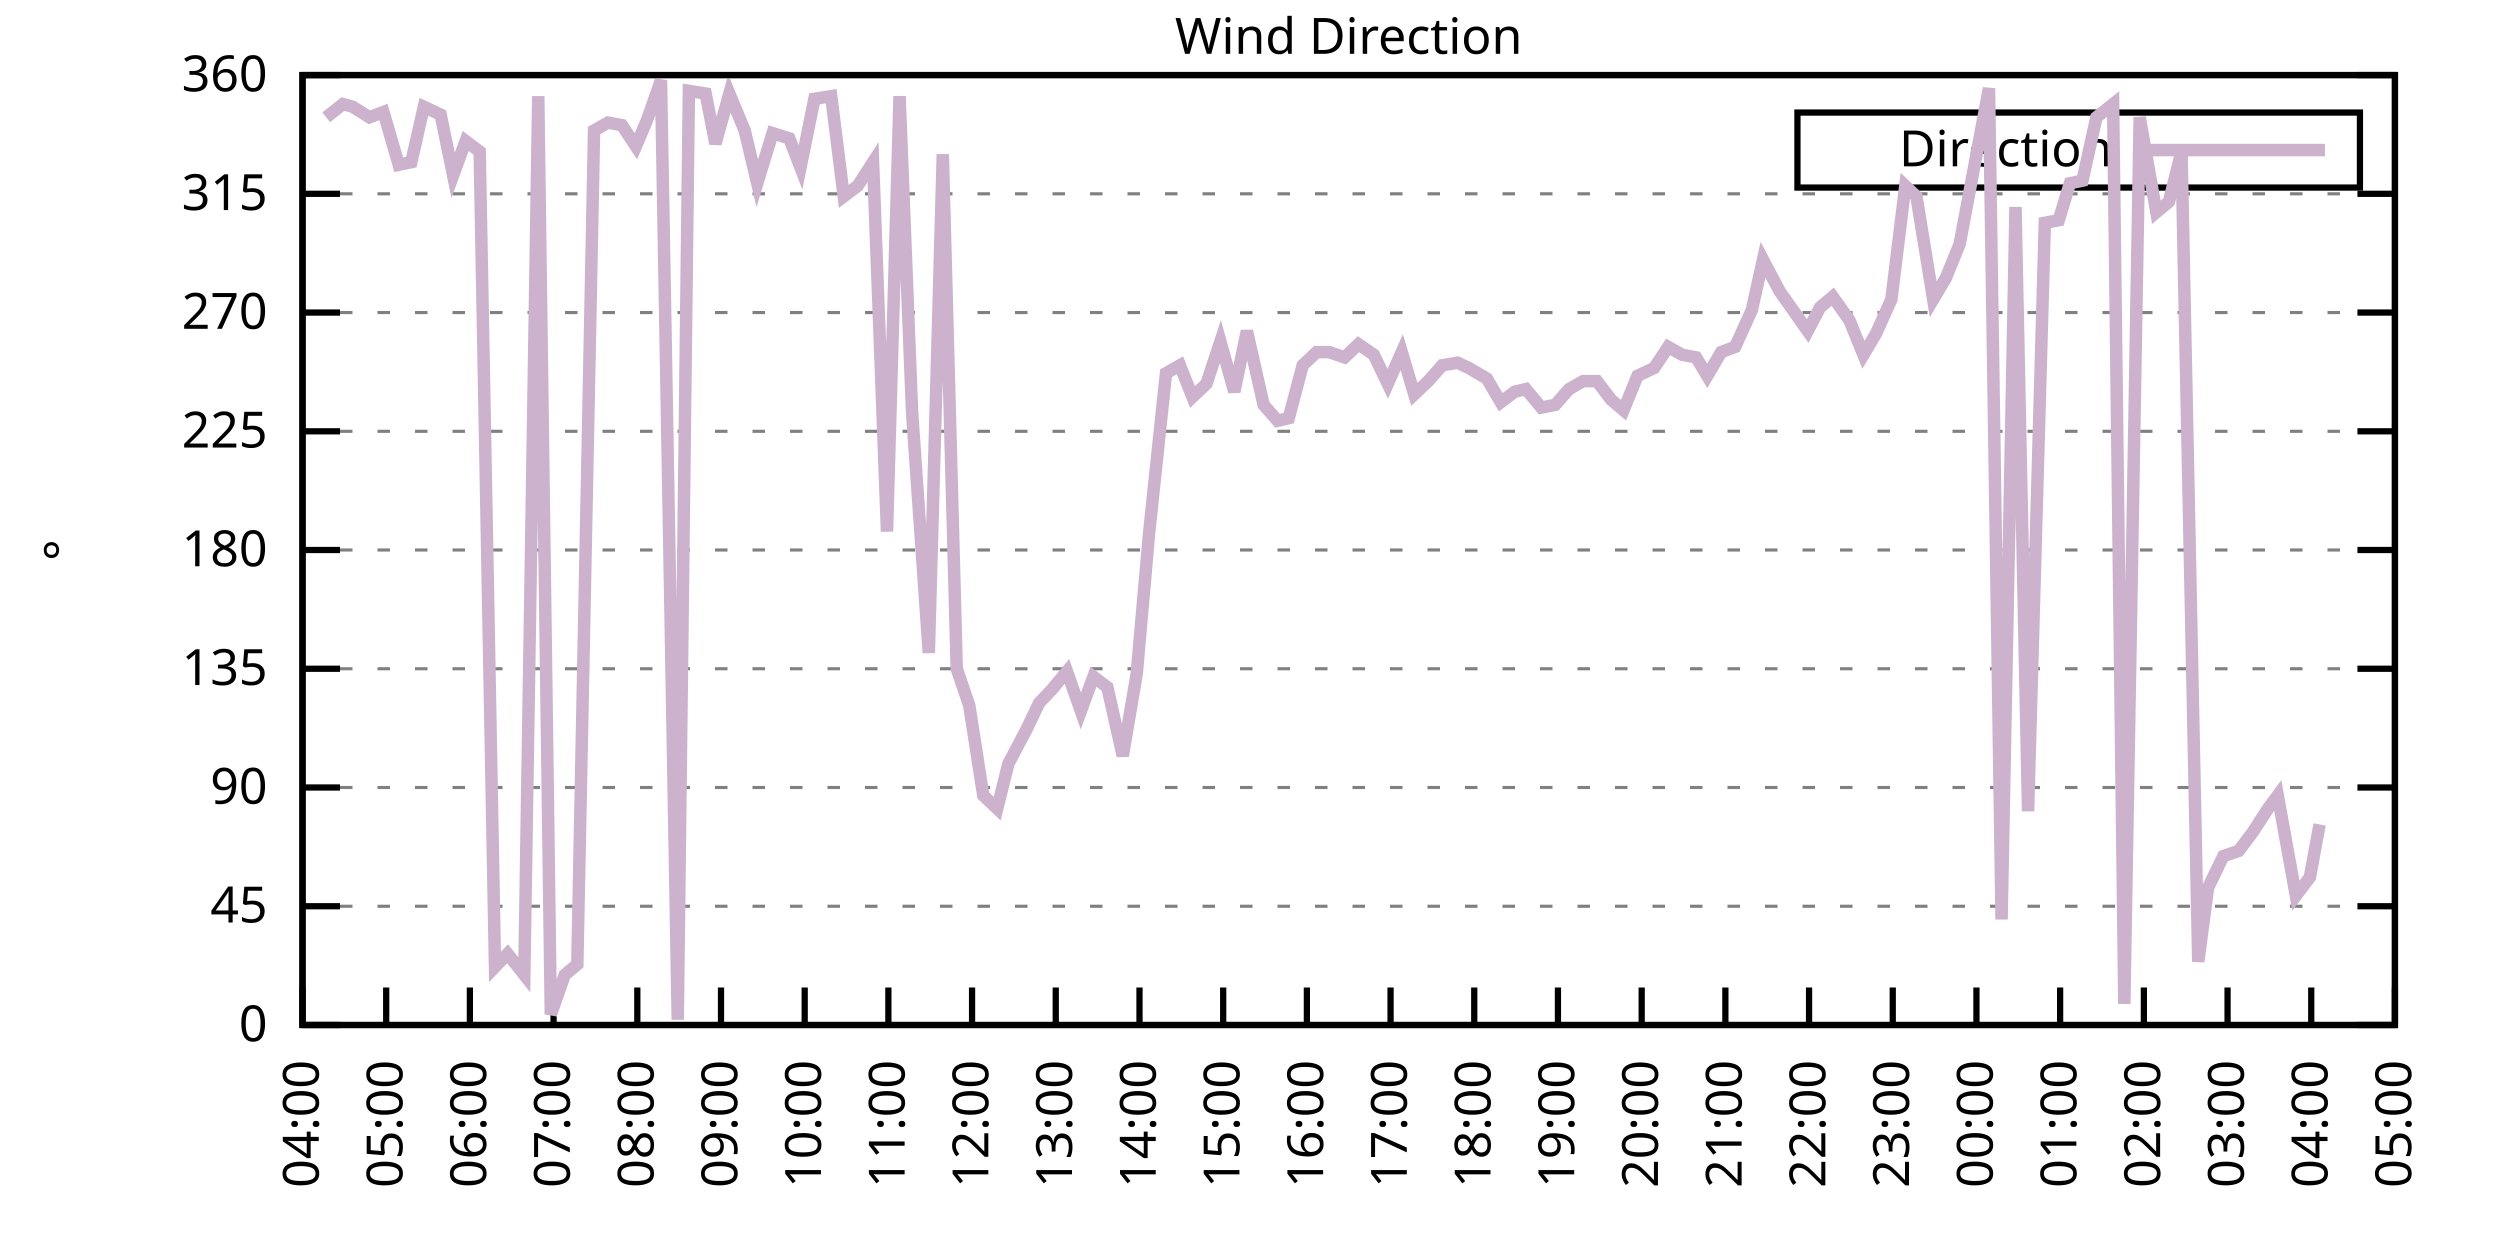
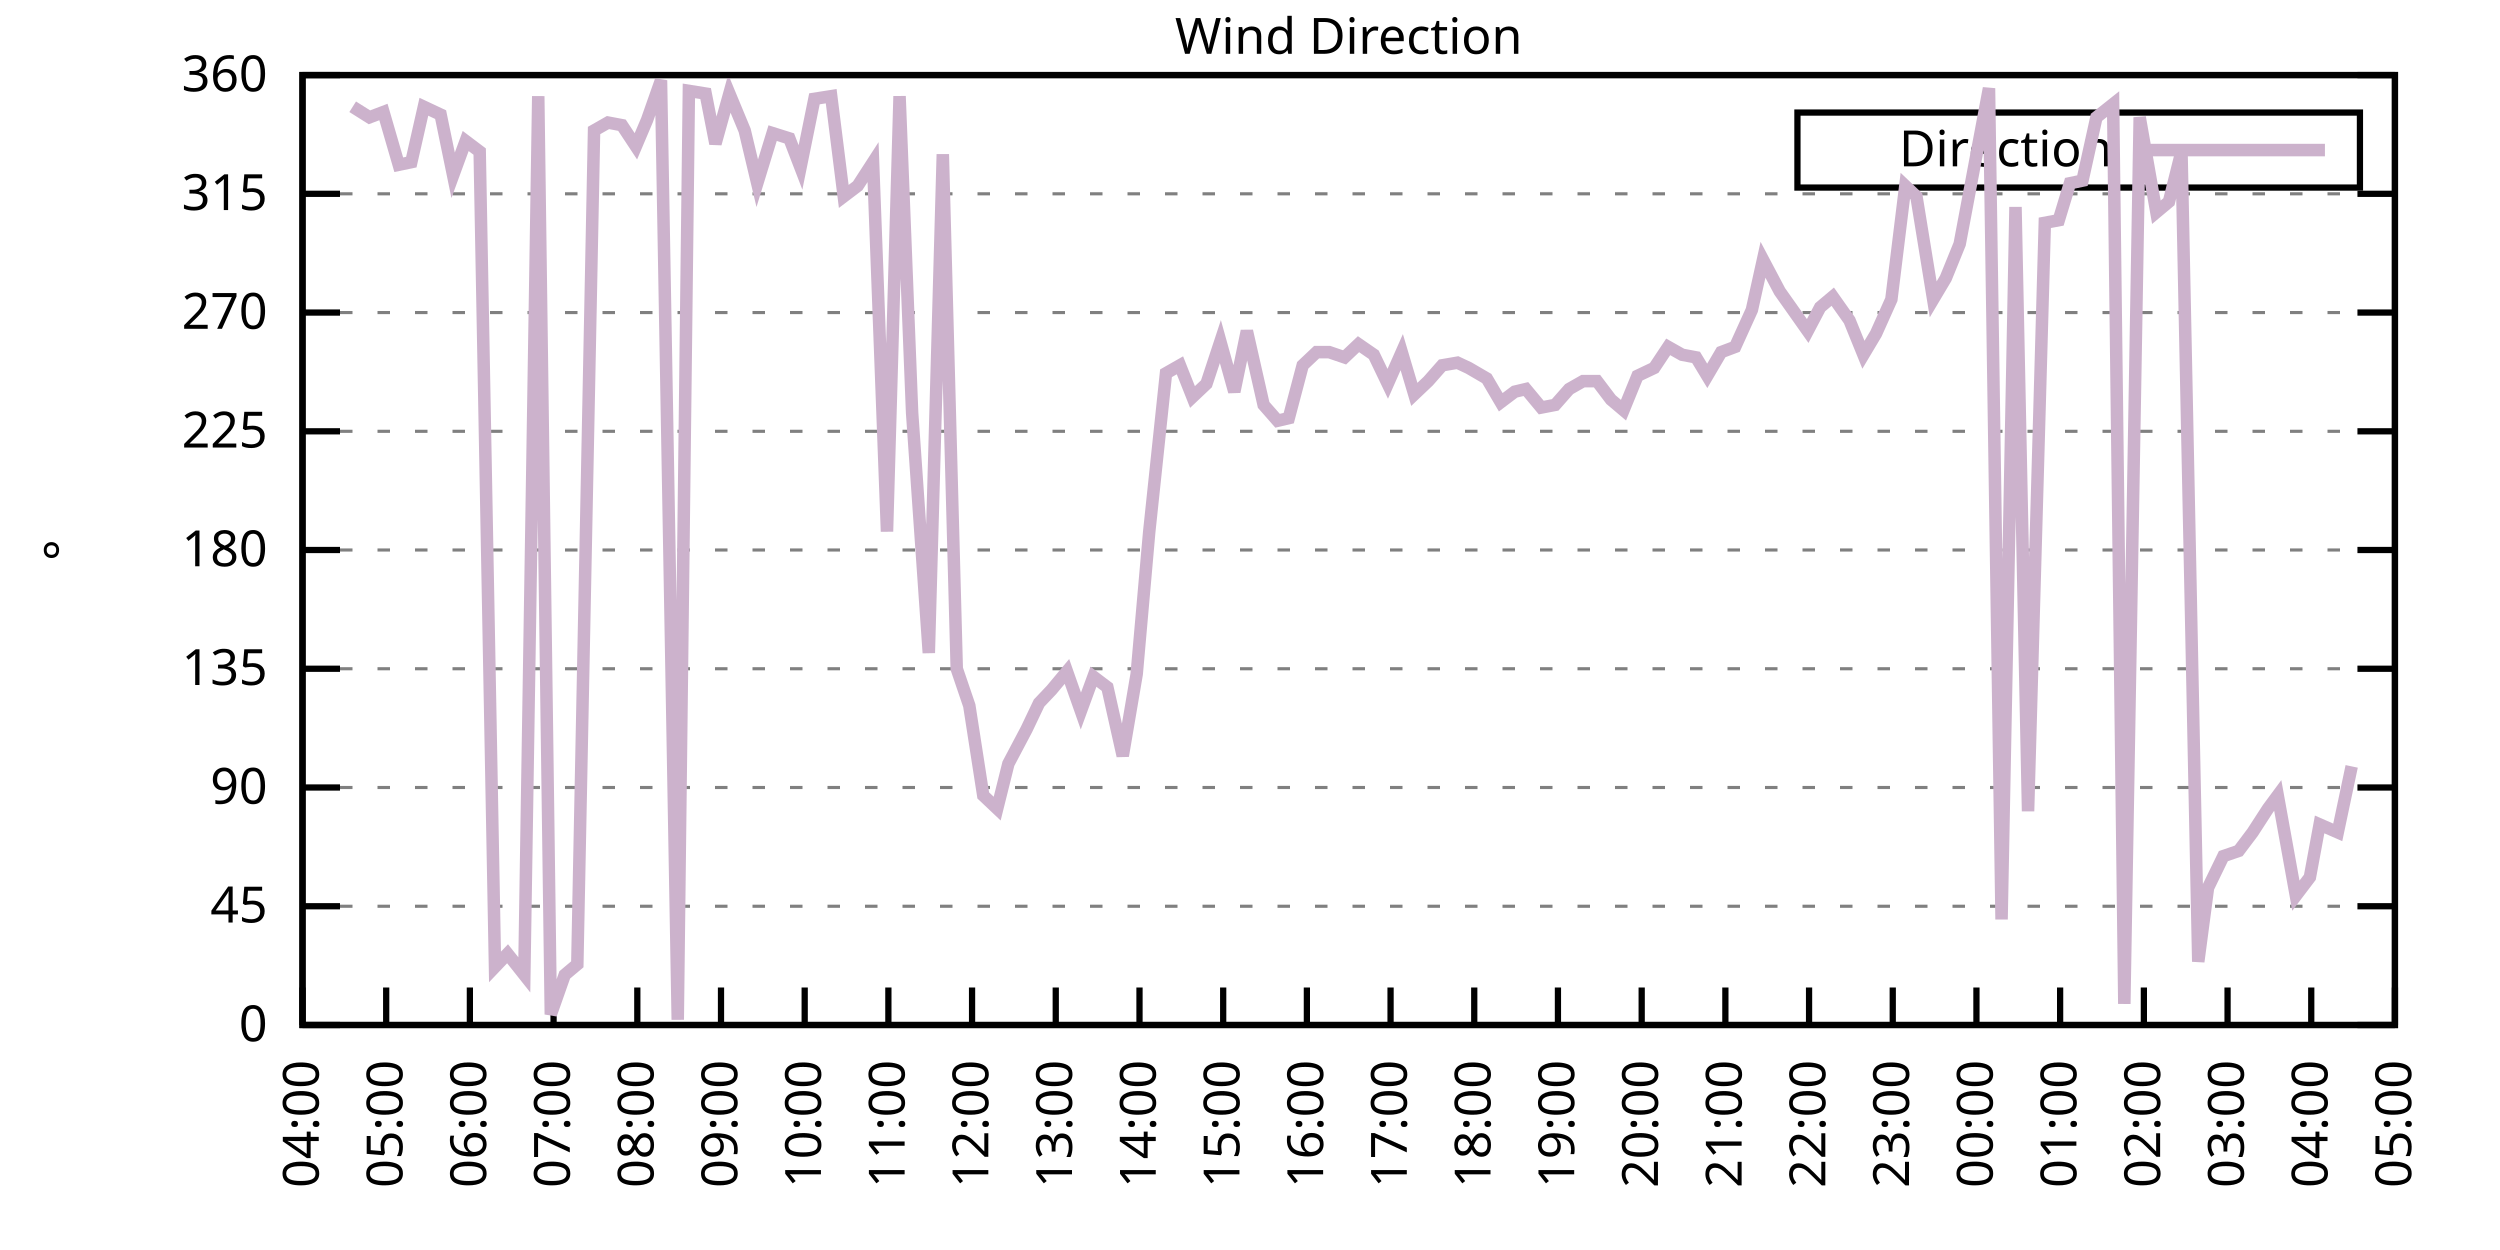
<svg xmlns="http://www.w3.org/2000/svg" xmlns:xlink="http://www.w3.org/1999/xlink" width="400" height="200" viewBox="0 0 400 200">
  <g id="gnuplot_canvas">
    <rect x="0" y="0" width="400" height="200" fill="none" />
    <defs>
      <circle id="gpDot" r="0.5" stroke-width="0.5" stroke="currentColor" />
      <path id="gpPt0" stroke-width="0.333" stroke="currentColor" d="M-1,0 h2 M0,-1 v2" />
      <path id="gpPt1" stroke-width="0.333" stroke="currentColor" d="M-1,-1 L1,1 M1,-1 L-1,1" />
      <path id="gpPt2" stroke-width="0.333" stroke="currentColor" d="M-1,0 L1,0 M0,-1 L0,1 M-1,-1 L1,1 M-1,1 L1,-1" />
      <rect id="gpPt3" stroke-width="0.333" stroke="currentColor" x="-1" y="-1" width="2" height="2" />
      <rect id="gpPt4" stroke-width="0.333" stroke="currentColor" fill="currentColor" x="-1" y="-1" width="2" height="2" />
      <circle id="gpPt5" stroke-width="0.333" stroke="currentColor" cx="0" cy="0" r="1" />
      <use xlink:href="#gpPt5" id="gpPt6" fill="currentColor" stroke="none" />
      <path id="gpPt7" stroke-width="0.333" stroke="currentColor" d="M0,-1.33 L-1.33,0.67 L1.33,0.67 z" />
      <use xlink:href="#gpPt7" id="gpPt8" fill="currentColor" stroke="none" />
      <use xlink:href="#gpPt7" id="gpPt9" stroke="currentColor" transform="rotate(180)" />
      <use xlink:href="#gpPt9" id="gpPt10" fill="currentColor" stroke="none" />
      <use xlink:href="#gpPt3" id="gpPt11" stroke="currentColor" transform="rotate(45)" />
      <use xlink:href="#gpPt11" id="gpPt12" fill="currentColor" stroke="none" />
      <path id="gpPt13" stroke-width="0.333" stroke="currentColor" d="M0,1.330 L1.265,0.411 L0.782,-1.067 L-0.782,-1.076 L-1.265,0.411 z" />
      <use xlink:href="#gpPt13" id="gpPt14" fill="currentColor" stroke="none" />
      <filter id="textbox" filterUnits="objectBoundingBox" x="0" y="0" height="1" width="1">
        <feFlood flood-color="white" flood-opacity="1" result="bgnd" />
        <feComposite in="SourceGraphic" in2="bgnd" operator="atop" />
      </filter>
      <filter id="greybox" filterUnits="objectBoundingBox" x="0" y="0" height="1" width="1">
        <feFlood flood-color="lightgrey" flood-opacity="1" result="grey" />
        <feComposite in="SourceGraphic" in2="grey" operator="atop" />
      </filter>
    </defs>
    <g fill="none" color="white" stroke="currentColor" stroke-width="1.00" stroke-linecap="butt" stroke-linejoin="miter">
</g>
    <g fill="none" color="black" stroke="currentColor" stroke-width="1.00" stroke-linecap="butt" stroke-linejoin="miter">
      <g stroke="none" shape-rendering="crispEdges">
        <polygon fill="rgb(255, 255, 255)" points="48.40,164.00 383.18,164.00 383.18,12.02 48.40,12.02 " />
      </g>
    </g>
    <g fill="none" color="black" stroke="currentColor" stroke-width="1.00" stroke-linecap="butt" stroke-linejoin="miter">
</g>
    <g fill="none" color="black" stroke="black" stroke-width="0.50" stroke-linecap="butt" stroke-linejoin="miter">
</g>
    <g fill="none" color="gray" stroke="currentColor" stroke-width="0.50" stroke-linecap="butt" stroke-linejoin="miter">
      <path stroke="gray" stroke-dasharray="2,4" class="gridline" d="M48.40,164.00 L383.19,164.00  " />
    </g>
    <g fill="none" color="gray" stroke="gray" stroke-width="1.00" stroke-linecap="butt" stroke-linejoin="miter">
</g>
    <g fill="none" color="black" stroke="currentColor" stroke-width="1.00" stroke-linecap="butt" stroke-linejoin="miter">
      <path stroke="black" d="M48.40,164.00 L54.40,164.00 M383.19,164.00 L377.19,164.00  " />
      <g transform="translate(42.80,166.60)" stroke="none" fill="black" font-family="Sans" font-size="8.00" text-anchor="end">
        <text>
          <tspan font-family="Sans"> 0</tspan>
        </text>
      </g>
    </g>
    <g fill="none" color="black" stroke="currentColor" stroke-width="1.00" stroke-linecap="butt" stroke-linejoin="miter">
</g>
    <g fill="none" color="black" stroke="black" stroke-width="0.50" stroke-linecap="butt" stroke-linejoin="miter">
</g>
    <g fill="none" color="gray" stroke="currentColor" stroke-width="0.50" stroke-linecap="butt" stroke-linejoin="miter">
      <path stroke="gray" stroke-dasharray="2,4" class="gridline" d="M48.40,145.00 L383.19,145.00  " />
    </g>
    <g fill="none" color="gray" stroke="gray" stroke-width="1.00" stroke-linecap="butt" stroke-linejoin="miter">
</g>
    <g fill="none" color="black" stroke="currentColor" stroke-width="1.00" stroke-linecap="butt" stroke-linejoin="miter">
      <path stroke="black" d="M48.40,145.00 L54.40,145.00 M383.19,145.00 L377.19,145.00  " />
      <g transform="translate(42.80,147.60)" stroke="none" fill="black" font-family="Sans" font-size="8.00" text-anchor="end">
        <text>
          <tspan font-family="Sans"> 45</tspan>
        </text>
      </g>
    </g>
    <g fill="none" color="black" stroke="currentColor" stroke-width="1.00" stroke-linecap="butt" stroke-linejoin="miter">
</g>
    <g fill="none" color="black" stroke="black" stroke-width="0.50" stroke-linecap="butt" stroke-linejoin="miter">
</g>
    <g fill="none" color="gray" stroke="currentColor" stroke-width="0.50" stroke-linecap="butt" stroke-linejoin="miter">
      <path stroke="gray" stroke-dasharray="2,4" class="gridline" d="M48.40,126.00 L383.19,126.00  " />
    </g>
    <g fill="none" color="gray" stroke="gray" stroke-width="1.00" stroke-linecap="butt" stroke-linejoin="miter">
</g>
    <g fill="none" color="black" stroke="currentColor" stroke-width="1.00" stroke-linecap="butt" stroke-linejoin="miter">
      <path stroke="black" d="M48.40,126.00 L54.40,126.00 M383.19,126.00 L377.19,126.00  " />
      <g transform="translate(42.80,128.60)" stroke="none" fill="black" font-family="Sans" font-size="8.00" text-anchor="end">
        <text>
          <tspan font-family="Sans"> 90</tspan>
        </text>
      </g>
    </g>
    <g fill="none" color="black" stroke="currentColor" stroke-width="1.00" stroke-linecap="butt" stroke-linejoin="miter">
</g>
    <g fill="none" color="black" stroke="black" stroke-width="0.50" stroke-linecap="butt" stroke-linejoin="miter">
</g>
    <g fill="none" color="gray" stroke="currentColor" stroke-width="0.50" stroke-linecap="butt" stroke-linejoin="miter">
      <path stroke="gray" stroke-dasharray="2,4" class="gridline" d="M48.40,107.00 L383.19,107.00  " />
    </g>
    <g fill="none" color="gray" stroke="gray" stroke-width="1.00" stroke-linecap="butt" stroke-linejoin="miter">
</g>
    <g fill="none" color="black" stroke="currentColor" stroke-width="1.00" stroke-linecap="butt" stroke-linejoin="miter">
      <path stroke="black" d="M48.40,107.00 L54.40,107.00 M383.19,107.00 L377.19,107.00  " />
      <g transform="translate(42.80,109.60)" stroke="none" fill="black" font-family="Sans" font-size="8.00" text-anchor="end">
        <text>
          <tspan font-family="Sans"> 135</tspan>
        </text>
      </g>
    </g>
    <g fill="none" color="black" stroke="currentColor" stroke-width="1.00" stroke-linecap="butt" stroke-linejoin="miter">
</g>
    <g fill="none" color="black" stroke="black" stroke-width="0.50" stroke-linecap="butt" stroke-linejoin="miter">
</g>
    <g fill="none" color="gray" stroke="currentColor" stroke-width="0.50" stroke-linecap="butt" stroke-linejoin="miter">
      <path stroke="gray" stroke-dasharray="2,4" class="gridline" d="M48.40,88.00 L383.19,88.00  " />
    </g>
    <g fill="none" color="gray" stroke="gray" stroke-width="1.00" stroke-linecap="butt" stroke-linejoin="miter">
</g>
    <g fill="none" color="black" stroke="currentColor" stroke-width="1.00" stroke-linecap="butt" stroke-linejoin="miter">
      <path stroke="black" d="M48.40,88.00 L54.40,88.00 M383.19,88.00 L377.19,88.00  " />
      <g transform="translate(42.80,90.60)" stroke="none" fill="black" font-family="Sans" font-size="8.00" text-anchor="end">
        <text>
          <tspan font-family="Sans"> 180</tspan>
        </text>
      </g>
    </g>
    <g fill="none" color="black" stroke="currentColor" stroke-width="1.00" stroke-linecap="butt" stroke-linejoin="miter">
</g>
    <g fill="none" color="black" stroke="black" stroke-width="0.50" stroke-linecap="butt" stroke-linejoin="miter">
</g>
    <g fill="none" color="gray" stroke="currentColor" stroke-width="0.50" stroke-linecap="butt" stroke-linejoin="miter">
      <path stroke="gray" stroke-dasharray="2,4" class="gridline" d="M48.40,69.01 L383.19,69.01  " />
    </g>
    <g fill="none" color="gray" stroke="gray" stroke-width="1.00" stroke-linecap="butt" stroke-linejoin="miter">
</g>
    <g fill="none" color="black" stroke="currentColor" stroke-width="1.00" stroke-linecap="butt" stroke-linejoin="miter">
      <path stroke="black" d="M48.40,69.01 L54.40,69.01 M383.19,69.01 L377.19,69.01  " />
      <g transform="translate(42.80,71.61)" stroke="none" fill="black" font-family="Sans" font-size="8.00" text-anchor="end">
        <text>
          <tspan font-family="Sans"> 225</tspan>
        </text>
      </g>
    </g>
    <g fill="none" color="black" stroke="currentColor" stroke-width="1.00" stroke-linecap="butt" stroke-linejoin="miter">
</g>
    <g fill="none" color="black" stroke="black" stroke-width="0.50" stroke-linecap="butt" stroke-linejoin="miter">
</g>
    <g fill="none" color="gray" stroke="currentColor" stroke-width="0.50" stroke-linecap="butt" stroke-linejoin="miter">
      <path stroke="gray" stroke-dasharray="2,4" class="gridline" d="M48.40,50.01 L383.19,50.01  " />
    </g>
    <g fill="none" color="gray" stroke="gray" stroke-width="1.00" stroke-linecap="butt" stroke-linejoin="miter">
</g>
    <g fill="none" color="black" stroke="currentColor" stroke-width="1.00" stroke-linecap="butt" stroke-linejoin="miter">
      <path stroke="black" d="M48.40,50.01 L54.40,50.01 M383.19,50.01 L377.19,50.01  " />
      <g transform="translate(42.80,52.61)" stroke="none" fill="black" font-family="Sans" font-size="8.00" text-anchor="end">
        <text>
          <tspan font-family="Sans"> 270</tspan>
        </text>
      </g>
    </g>
    <g fill="none" color="black" stroke="currentColor" stroke-width="1.00" stroke-linecap="butt" stroke-linejoin="miter">
</g>
    <g fill="none" color="black" stroke="black" stroke-width="0.50" stroke-linecap="butt" stroke-linejoin="miter">
</g>
    <g fill="none" color="gray" stroke="currentColor" stroke-width="0.50" stroke-linecap="butt" stroke-linejoin="miter">
      <path stroke="gray" stroke-dasharray="2,4" class="gridline" d="M48.40,31.01 L383.19,31.01  " />
    </g>
    <g fill="none" color="gray" stroke="gray" stroke-width="1.00" stroke-linecap="butt" stroke-linejoin="miter">
</g>
    <g fill="none" color="black" stroke="currentColor" stroke-width="1.00" stroke-linecap="butt" stroke-linejoin="miter">
      <path stroke="black" d="M48.40,31.01 L54.40,31.01 M383.19,31.01 L377.19,31.01  " />
      <g transform="translate(42.80,33.61)" stroke="none" fill="black" font-family="Sans" font-size="8.00" text-anchor="end">
        <text>
          <tspan font-family="Sans"> 315</tspan>
        </text>
      </g>
    </g>
    <g fill="none" color="black" stroke="currentColor" stroke-width="1.00" stroke-linecap="butt" stroke-linejoin="miter">
</g>
    <g fill="none" color="black" stroke="black" stroke-width="0.50" stroke-linecap="butt" stroke-linejoin="miter">
</g>
    <g fill="none" color="gray" stroke="currentColor" stroke-width="0.50" stroke-linecap="butt" stroke-linejoin="miter">
      <path stroke="gray" stroke-dasharray="2,4" class="gridline" d="M48.40,12.01 L383.19,12.01  " />
    </g>
    <g fill="none" color="gray" stroke="gray" stroke-width="1.00" stroke-linecap="butt" stroke-linejoin="miter">
</g>
    <g fill="none" color="black" stroke="currentColor" stroke-width="1.00" stroke-linecap="butt" stroke-linejoin="miter">
      <path stroke="black" d="M48.40,12.01 L54.40,12.01 M383.19,12.01 L377.19,12.01  " />
      <g transform="translate(42.80,14.61)" stroke="none" fill="black" font-family="Sans" font-size="8.00" text-anchor="end">
        <text>
          <tspan font-family="Sans"> 360</tspan>
        </text>
      </g>
    </g>
    <g fill="none" color="black" stroke="currentColor" stroke-width="1.00" stroke-linecap="butt" stroke-linejoin="miter">
      <path stroke="black" d="M48.40,164.00 L48.40,158.00  " />
      <g transform="translate(51.00,169.60) rotate(270.00)" stroke="none" fill="black" font-family="Sans" font-size="8.00" text-anchor="end">
        <text>
          <tspan font-family="Sans">04:00</tspan>
        </text>
      </g>
    </g>
    <g fill="none" color="black" stroke="currentColor" stroke-width="1.00" stroke-linecap="butt" stroke-linejoin="miter">
      <path stroke="black" d="M61.79,164.00 L61.79,158.00  " />
      <g transform="translate(64.39,169.60) rotate(270.00)" stroke="none" fill="black" font-family="Sans" font-size="8.00" text-anchor="end">
        <text>
          <tspan font-family="Sans">05:00</tspan>
        </text>
      </g>
    </g>
    <g fill="none" color="black" stroke="currentColor" stroke-width="1.00" stroke-linecap="butt" stroke-linejoin="miter">
      <path stroke="black" d="M75.18,164.00 L75.18,158.00  " />
      <g transform="translate(77.78,169.60) rotate(270.00)" stroke="none" fill="black" font-family="Sans" font-size="8.00" text-anchor="end">
        <text>
          <tspan font-family="Sans">06:00</tspan>
        </text>
      </g>
    </g>
    <g fill="none" color="black" stroke="currentColor" stroke-width="1.00" stroke-linecap="butt" stroke-linejoin="miter">
      <path stroke="black" d="M88.57,164.00 L88.57,158.00  " />
      <g transform="translate(91.17,169.60) rotate(270.00)" stroke="none" fill="black" font-family="Sans" font-size="8.00" text-anchor="end">
        <text>
          <tspan font-family="Sans">07:00</tspan>
        </text>
      </g>
    </g>
    <g fill="none" color="black" stroke="currentColor" stroke-width="1.00" stroke-linecap="butt" stroke-linejoin="miter">
      <path stroke="black" d="M101.97,164.00 L101.97,158.00  " />
      <g transform="translate(104.57,169.60) rotate(270.00)" stroke="none" fill="black" font-family="Sans" font-size="8.00" text-anchor="end">
        <text>
          <tspan font-family="Sans">08:00</tspan>
        </text>
      </g>
    </g>
    <g fill="none" color="black" stroke="currentColor" stroke-width="1.00" stroke-linecap="butt" stroke-linejoin="miter">
      <path stroke="black" d="M115.36,164.00 L115.36,158.00  " />
      <g transform="translate(117.96,169.60) rotate(270.00)" stroke="none" fill="black" font-family="Sans" font-size="8.00" text-anchor="end">
        <text>
          <tspan font-family="Sans">09:00</tspan>
        </text>
      </g>
    </g>
    <g fill="none" color="black" stroke="currentColor" stroke-width="1.00" stroke-linecap="butt" stroke-linejoin="miter">
      <path stroke="black" d="M128.75,164.00 L128.75,158.00  " />
      <g transform="translate(131.35,169.60) rotate(270.00)" stroke="none" fill="black" font-family="Sans" font-size="8.00" text-anchor="end">
        <text>
          <tspan font-family="Sans">10:00</tspan>
        </text>
      </g>
    </g>
    <g fill="none" color="black" stroke="currentColor" stroke-width="1.00" stroke-linecap="butt" stroke-linejoin="miter">
      <path stroke="black" d="M142.14,164.00 L142.14,158.00  " />
      <g transform="translate(144.74,169.60) rotate(270.00)" stroke="none" fill="black" font-family="Sans" font-size="8.00" text-anchor="end">
        <text>
          <tspan font-family="Sans">11:00</tspan>
        </text>
      </g>
    </g>
    <g fill="none" color="black" stroke="currentColor" stroke-width="1.00" stroke-linecap="butt" stroke-linejoin="miter">
      <path stroke="black" d="M155.53,164.00 L155.53,158.00  " />
      <g transform="translate(158.13,169.60) rotate(270.00)" stroke="none" fill="black" font-family="Sans" font-size="8.00" text-anchor="end">
        <text>
          <tspan font-family="Sans">12:00</tspan>
        </text>
      </g>
    </g>
    <g fill="none" color="black" stroke="currentColor" stroke-width="1.00" stroke-linecap="butt" stroke-linejoin="miter">
      <path stroke="black" d="M168.92,164.00 L168.92,158.00  " />
      <g transform="translate(171.52,169.60) rotate(270.00)" stroke="none" fill="black" font-family="Sans" font-size="8.00" text-anchor="end">
        <text>
          <tspan font-family="Sans">13:00</tspan>
        </text>
      </g>
    </g>
    <g fill="none" color="black" stroke="currentColor" stroke-width="1.00" stroke-linecap="butt" stroke-linejoin="miter">
      <path stroke="black" d="M182.32,164.00 L182.32,158.00  " />
      <g transform="translate(184.92,169.60) rotate(270.00)" stroke="none" fill="black" font-family="Sans" font-size="8.00" text-anchor="end">
        <text>
          <tspan font-family="Sans">14:00</tspan>
        </text>
      </g>
    </g>
    <g fill="none" color="black" stroke="currentColor" stroke-width="1.00" stroke-linecap="butt" stroke-linejoin="miter">
      <path stroke="black" d="M195.71,164.00 L195.71,158.00  " />
      <g transform="translate(198.31,169.60) rotate(270.00)" stroke="none" fill="black" font-family="Sans" font-size="8.00" text-anchor="end">
        <text>
          <tspan font-family="Sans">15:00</tspan>
        </text>
      </g>
    </g>
    <g fill="none" color="black" stroke="currentColor" stroke-width="1.00" stroke-linecap="butt" stroke-linejoin="miter">
      <path stroke="black" d="M209.10,164.00 L209.10,158.00  " />
      <g transform="translate(211.70,169.60) rotate(270.00)" stroke="none" fill="black" font-family="Sans" font-size="8.00" text-anchor="end">
        <text>
          <tspan font-family="Sans">16:00</tspan>
        </text>
      </g>
    </g>
    <g fill="none" color="black" stroke="currentColor" stroke-width="1.00" stroke-linecap="butt" stroke-linejoin="miter">
      <path stroke="black" d="M222.49,164.00 L222.49,158.00  " />
      <g transform="translate(225.09,169.60) rotate(270.00)" stroke="none" fill="black" font-family="Sans" font-size="8.00" text-anchor="end">
        <text>
          <tspan font-family="Sans">17:00</tspan>
        </text>
      </g>
    </g>
    <g fill="none" color="black" stroke="currentColor" stroke-width="1.00" stroke-linecap="butt" stroke-linejoin="miter">
      <path stroke="black" d="M235.88,164.00 L235.88,158.00  " />
      <g transform="translate(238.48,169.60) rotate(270.00)" stroke="none" fill="black" font-family="Sans" font-size="8.00" text-anchor="end">
        <text>
          <tspan font-family="Sans">18:00</tspan>
        </text>
      </g>
    </g>
    <g fill="none" color="black" stroke="currentColor" stroke-width="1.00" stroke-linecap="butt" stroke-linejoin="miter">
      <path stroke="black" d="M249.27,164.00 L249.27,158.00  " />
      <g transform="translate(251.87,169.60) rotate(270.00)" stroke="none" fill="black" font-family="Sans" font-size="8.00" text-anchor="end">
        <text>
          <tspan font-family="Sans">19:00</tspan>
        </text>
      </g>
    </g>
    <g fill="none" color="black" stroke="currentColor" stroke-width="1.00" stroke-linecap="butt" stroke-linejoin="miter">
      <path stroke="black" d="M262.67,164.00 L262.67,158.00  " />
      <g transform="translate(265.27,169.60) rotate(270.00)" stroke="none" fill="black" font-family="Sans" font-size="8.00" text-anchor="end">
        <text>
          <tspan font-family="Sans">20:00</tspan>
        </text>
      </g>
    </g>
    <g fill="none" color="black" stroke="currentColor" stroke-width="1.00" stroke-linecap="butt" stroke-linejoin="miter">
      <path stroke="black" d="M276.06,164.00 L276.06,158.00  " />
      <g transform="translate(278.66,169.60) rotate(270.00)" stroke="none" fill="black" font-family="Sans" font-size="8.00" text-anchor="end">
        <text>
          <tspan font-family="Sans">21:00</tspan>
        </text>
      </g>
    </g>
    <g fill="none" color="black" stroke="currentColor" stroke-width="1.00" stroke-linecap="butt" stroke-linejoin="miter">
      <path stroke="black" d="M289.45,164.00 L289.45,158.00  " />
      <g transform="translate(292.05,169.60) rotate(270.00)" stroke="none" fill="black" font-family="Sans" font-size="8.00" text-anchor="end">
        <text>
          <tspan font-family="Sans">22:00</tspan>
        </text>
      </g>
    </g>
    <g fill="none" color="black" stroke="currentColor" stroke-width="1.00" stroke-linecap="butt" stroke-linejoin="miter">
      <path stroke="black" d="M302.84,164.00 L302.84,158.00  " />
      <g transform="translate(305.44,169.60) rotate(270.00)" stroke="none" fill="black" font-family="Sans" font-size="8.00" text-anchor="end">
        <text>
          <tspan font-family="Sans">23:00</tspan>
        </text>
      </g>
    </g>
    <g fill="none" color="black" stroke="currentColor" stroke-width="1.00" stroke-linecap="butt" stroke-linejoin="miter">
      <path stroke="black" d="M316.23,164.00 L316.23,158.00  " />
      <g transform="translate(318.83,169.60) rotate(270.00)" stroke="none" fill="black" font-family="Sans" font-size="8.00" text-anchor="end">
        <text>
          <tspan font-family="Sans">00:00</tspan>
        </text>
      </g>
    </g>
    <g fill="none" color="black" stroke="currentColor" stroke-width="1.00" stroke-linecap="butt" stroke-linejoin="miter">
      <path stroke="black" d="M329.62,164.00 L329.62,158.00  " />
      <g transform="translate(332.22,169.60) rotate(270.00)" stroke="none" fill="black" font-family="Sans" font-size="8.00" text-anchor="end">
        <text>
          <tspan font-family="Sans">01:00</tspan>
        </text>
      </g>
    </g>
    <g fill="none" color="black" stroke="currentColor" stroke-width="1.00" stroke-linecap="butt" stroke-linejoin="miter">
      <path stroke="black" d="M343.02,164.00 L343.02,158.00  " />
      <g transform="translate(345.62,169.60) rotate(270.00)" stroke="none" fill="black" font-family="Sans" font-size="8.00" text-anchor="end">
        <text>
          <tspan font-family="Sans">02:00</tspan>
        </text>
      </g>
    </g>
    <g fill="none" color="black" stroke="currentColor" stroke-width="1.00" stroke-linecap="butt" stroke-linejoin="miter">
      <path stroke="black" d="M356.41,164.00 L356.41,158.00  " />
      <g transform="translate(359.01,169.60) rotate(270.00)" stroke="none" fill="black" font-family="Sans" font-size="8.00" text-anchor="end">
        <text>
          <tspan font-family="Sans">03:00</tspan>
        </text>
      </g>
    </g>
    <g fill="none" color="black" stroke="currentColor" stroke-width="1.00" stroke-linecap="butt" stroke-linejoin="miter">
      <path stroke="black" d="M369.80,164.00 L369.80,158.00  " />
      <g transform="translate(372.40,169.60) rotate(270.00)" stroke="none" fill="black" font-family="Sans" font-size="8.00" text-anchor="end">
        <text>
          <tspan font-family="Sans">04:00</tspan>
        </text>
      </g>
    </g>
    <g fill="none" color="black" stroke="currentColor" stroke-width="1.00" stroke-linecap="butt" stroke-linejoin="miter">
      <path stroke="black" d="M383.19,164.00 L383.19,158.00  " />
      <g transform="translate(385.79,169.60) rotate(270.00)" stroke="none" fill="black" font-family="Sans" font-size="8.00" text-anchor="end">
        <text>
          <tspan font-family="Sans">05:00</tspan>
        </text>
      </g>
    </g>
    <g fill="none" color="black" stroke="currentColor" stroke-width="1.00" stroke-linecap="butt" stroke-linejoin="miter">
</g>
    <g fill="none" color="black" stroke="currentColor" stroke-width="1.00" stroke-linecap="butt" stroke-linejoin="miter">
      <path stroke="black" d="M48.40,12.01 L48.40,164.00 L383.19,164.00 L383.19,12.01 L48.40,12.01 Z  " />
    </g>
    <g fill="none" color="black" stroke="currentColor" stroke-width="1.00" stroke-linecap="butt" stroke-linejoin="miter">
</g>
    <g fill="none" color="black" stroke="currentColor" stroke-width="1.00" stroke-linecap="butt" stroke-linejoin="miter">
      <path stroke="black" d="M287.59,30.01 L287.59,18.01 L377.59,18.01 L377.59,30.01 L287.59,30.01 Z  " />
    </g>
    <g id="Wind_direction_plot_1">
      <g fill="none" color="white" stroke="black" stroke-width="2.00" stroke-linecap="butt" stroke-linejoin="miter">
</g>
      <g fill="none" color="black" stroke="currentColor" stroke-width="2.00" stroke-linecap="butt" stroke-linejoin="miter">
        <g transform="translate(337.99,26.61)" stroke="none" fill="black" font-family="Sans" font-size="8.00" text-anchor="end">
          <text>
            <tspan font-family="Sans">Direction</tspan>
          </text>
        </g>
      </g>
      <g fill="none" color="black" stroke="currentColor" stroke-width="2.00" stroke-linecap="butt" stroke-linejoin="miter">
-         <path stroke="rgb(204, 178, 204)" d="M343.59,24.01 L371.99,24.01 M52.19,18.77 L54.87,16.65 L56.43,17.08 L59.11,18.77 L61.35,17.92 L63.80,26.36   L65.81,25.94 L67.82,17.08 L70.50,18.34 L72.50,28.05 L74.51,22.56 L76.75,24.25 L79.20,154.71 L81.21,152.60   L83.89,155.98 L86.12,15.39 L88.13,162.31 L90.36,155.98 L92.37,154.29 L95.05,20.88 L97.28,19.61 L99.51,20.03   L101.74,23.41 L103.53,19.19 L105.76,12.85 L108.44,163.16 L110.22,14.54 L112.90,14.97 L114.47,22.99 L116.70,14.97   L119.15,20.88 L121.16,29.32 L123.62,21.30 L126.29,22.14 L128.08,26.79 L130.31,15.81 L132.99,15.39 L135.00,31.43   L137.23,29.74 L139.69,25.94 L141.92,85.05 L143.93,15.39 L145.94,66.05 L148.61,104.47 L150.85,24.68 L153.08,107.00   L155.09,112.91 L157.32,127.27 L159.55,129.38 L161.34,122.20 L164.24,116.71 L166.25,112.49 L168.25,110.38 L170.71,107.43   L172.94,113.76 L174.95,108.27 L177.18,109.96 L179.64,120.94 L181.87,107.85 L183.88,85.05 L186.56,59.72 L188.79,58.45   L190.80,63.52 L193.03,61.41 L195.26,54.65 L197.49,62.67 L199.50,52.96 L202.18,64.78 L204.41,67.32 L206.20,66.90   L208.43,58.45 L210.66,56.34 L212.67,56.34 L215.13,57.18 L217.36,55.07 L219.81,56.76 L222.04,61.41 L224.28,56.34   L226.29,63.10 L228.52,60.98 L230.75,58.45 L233.20,58.03 L234.99,58.87 L237.89,60.56 L240.12,64.36 L242.36,62.67   L244.14,62.25 L246.60,65.21 L248.83,64.78 L251.06,62.25 L253.29,60.98 L255.52,60.98 L257.76,63.94 L259.76,65.63   L262.00,60.14 L264.67,58.87 L266.91,55.50 L269.14,56.76 L271.37,57.18 L273.16,60.14 L275.39,56.34 L277.62,55.50   L280.30,49.59 L282.08,41.56 L284.76,46.63 L286.55,49.16 L289.23,52.96 L291.23,49.16 L293.24,47.47 L295.92,51.27   L298.15,56.76 L300.16,53.39 L302.62,47.90 L304.85,29.74 L306.63,31.43 L309.31,47.90 L311.32,44.52 L313.55,39.03   L318.24,14.12 L320.25,147.11 L322.48,33.12 L324.49,129.80 L327.17,35.65 L329.40,35.23 L331.19,29.32 L333.19,28.90   L335.43,18.77 L338.10,16.65 L339.89,160.62 L342.35,18.77 L345.02,33.96 L347.03,32.28 L349.04,24.25 L351.72,153.87   L353.28,142.05 L355.74,136.98 L358.19,136.14 L360.42,133.18 L362.88,129.38 L364.44,127.27 L367.34,143.31 L369.58,140.36   L371.14,131.91  " />
+         <path stroke="rgb(204, 178, 204)" d="M343.59,24.01 L371.99,24.01 M56.43,17.08 L59.11,18.77 L61.35,17.92 L63.80,26.36 L65.81,25.94 L67.82,17.08   L70.50,18.34 L72.50,28.05 L74.51,22.56 L76.75,24.25 L79.20,154.71 L81.21,152.60 L83.89,155.98 L86.12,15.39   L88.13,162.31 L90.36,155.98 L92.37,154.29 L95.05,20.88 L97.28,19.61 L99.51,20.03 L101.74,23.41 L103.53,19.19   L105.76,12.85 L108.44,163.16 L110.22,14.54 L112.90,14.97 L114.47,22.99 L116.70,14.97 L119.15,20.88 L121.16,29.32   L123.62,21.30 L126.29,22.14 L128.08,26.79 L130.31,15.81 L132.99,15.39 L135.00,31.43 L137.23,29.74 L139.69,25.94   L141.92,85.05 L143.93,15.39 L145.94,66.05 L148.61,104.47 L150.85,24.68 L153.08,107.00 L155.09,112.91 L157.32,127.27   L159.55,129.38 L161.34,122.20 L164.24,116.71 L166.25,112.49 L168.25,110.38 L170.71,107.43 L172.94,113.76 L174.95,108.27   L177.18,109.96 L179.64,120.94 L181.87,107.85 L183.88,85.05 L186.56,59.72 L188.79,58.45 L190.80,63.52 L193.03,61.41   L195.26,54.65 L197.49,62.67 L199.50,52.96 L202.18,64.78 L204.41,67.32 L206.20,66.90 L208.43,58.45 L210.66,56.34   L212.67,56.34 L215.13,57.18 L217.36,55.07 L219.81,56.76 L222.04,61.41 L224.28,56.34 L226.29,63.10 L228.52,60.98   L230.75,58.45 L233.20,58.03 L234.99,58.87 L237.89,60.56 L240.12,64.36 L242.36,62.67 L244.14,62.25 L246.60,65.21   L248.83,64.78 L251.06,62.25 L253.29,60.98 L255.52,60.98 L257.76,63.94 L259.76,65.63 L262.00,60.14 L264.67,58.87   L266.91,55.50 L269.14,56.76 L271.37,57.18 L273.16,60.14 L275.39,56.34 L277.62,55.50 L280.30,49.59 L282.08,41.56   L284.76,46.63 L286.55,49.16 L289.23,52.96 L291.23,49.16 L293.24,47.47 L295.92,51.27 L298.15,56.76 L300.16,53.39   L302.62,47.90 L304.85,29.74 L306.63,31.43 L309.31,47.90 L311.32,44.52 L313.55,39.03 L318.24,14.12 L320.25,147.11   L322.48,33.12 L324.49,129.80 L327.17,35.65 L329.40,35.23 L331.19,29.32 L333.19,28.90 L335.43,18.77 L338.10,16.65   L339.89,160.62 L342.35,18.77 L345.02,33.96 L347.03,32.28 L349.04,24.25 L351.72,153.87 L353.28,142.05 L355.74,136.98   L358.19,136.14 L360.42,133.18 L362.88,129.38 L364.44,127.27 L367.34,143.31 L369.58,140.36 L371.14,131.91 L374.04,133.18   L376.27,122.62  " />
      </g>
    </g>
    <g fill="none" color="black" stroke="currentColor" stroke-width="2.00" stroke-linecap="butt" stroke-linejoin="miter">
</g>
    <g fill="none" color="black" stroke="black" stroke-width="1.00" stroke-linecap="butt" stroke-linejoin="miter">
</g>
    <g fill="none" color="black" stroke="currentColor" stroke-width="1.00" stroke-linecap="butt" stroke-linejoin="miter">
      <path stroke="black" d="M48.40,12.01 L48.40,164.00 L383.19,164.00 L383.19,12.01 L48.40,12.01 Z  " />
      <g transform="translate(12.80,88.01) rotate(270.00)" stroke="none" fill="black" font-family="Sans" font-size="8.00" text-anchor="middle">
        <text>
          <tspan font-family="Sans">°</tspan>
        </text>
      </g>
    </g>
    <g fill="none" color="black" stroke="currentColor" stroke-width="1.00" stroke-linecap="butt" stroke-linejoin="miter">
</g>
    <g fill="none" color="black" stroke="currentColor" stroke-width="1.00" stroke-linecap="butt" stroke-linejoin="miter">
      <g transform="translate(215.79,8.61)" stroke="none" fill="black" font-family="Sans" font-size="8.00" text-anchor="middle">
        <text>
          <tspan font-family="Sans">Wind Direction</tspan>
        </text>
      </g>
    </g>
    <g fill="none" color="black" stroke="currentColor" stroke-width="1.00" stroke-linecap="butt" stroke-linejoin="miter">
</g>
  </g>
</svg>
